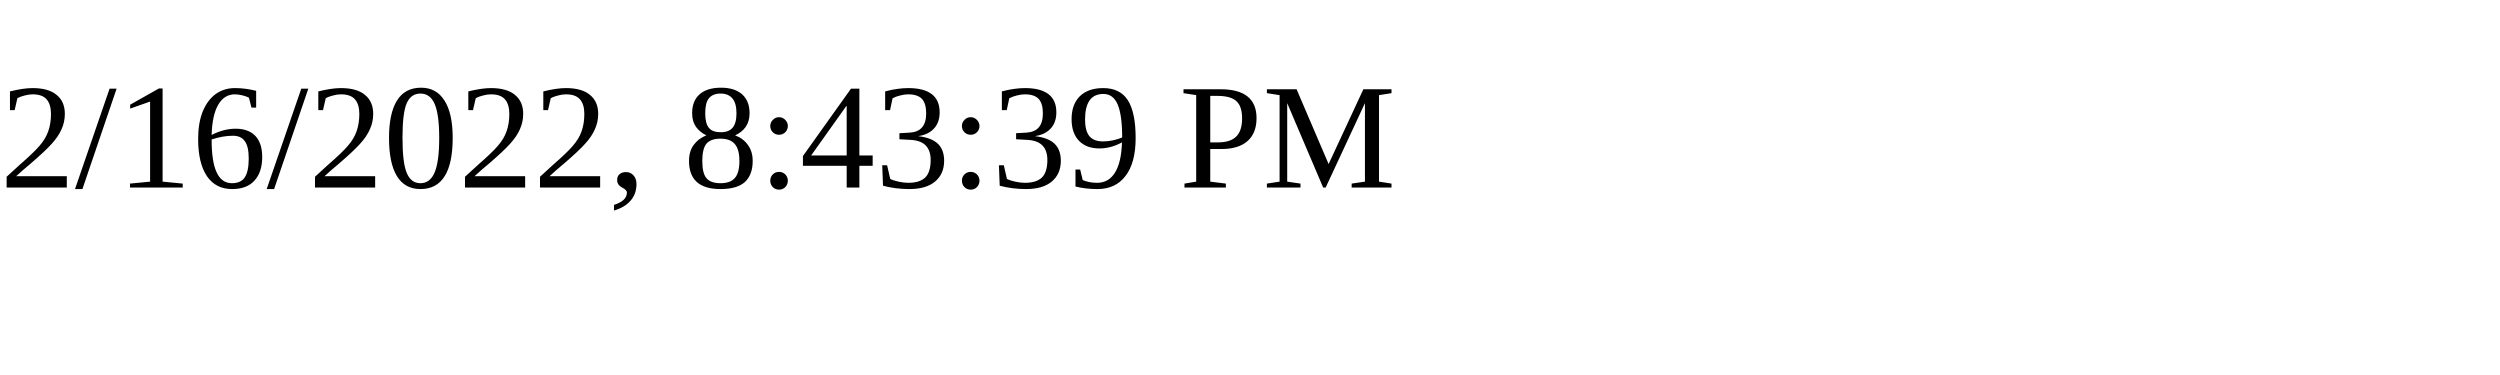
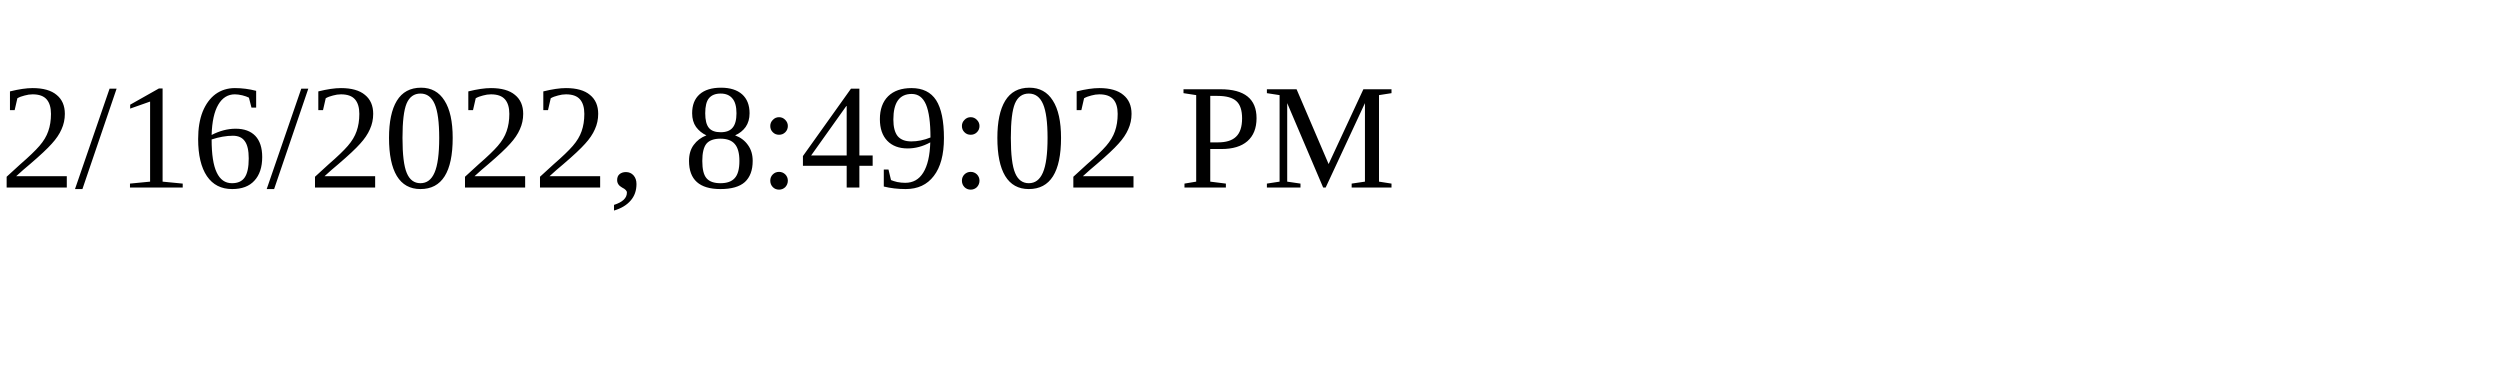
<svg xmlns="http://www.w3.org/2000/svg" height="30" width="200">
-   <text x="0" y="15">2/16/2022, 8:43:39 PM</text>
+   <text x="0" y="15">2/16/2022, 8:49:02 PM</text>
</svg>
